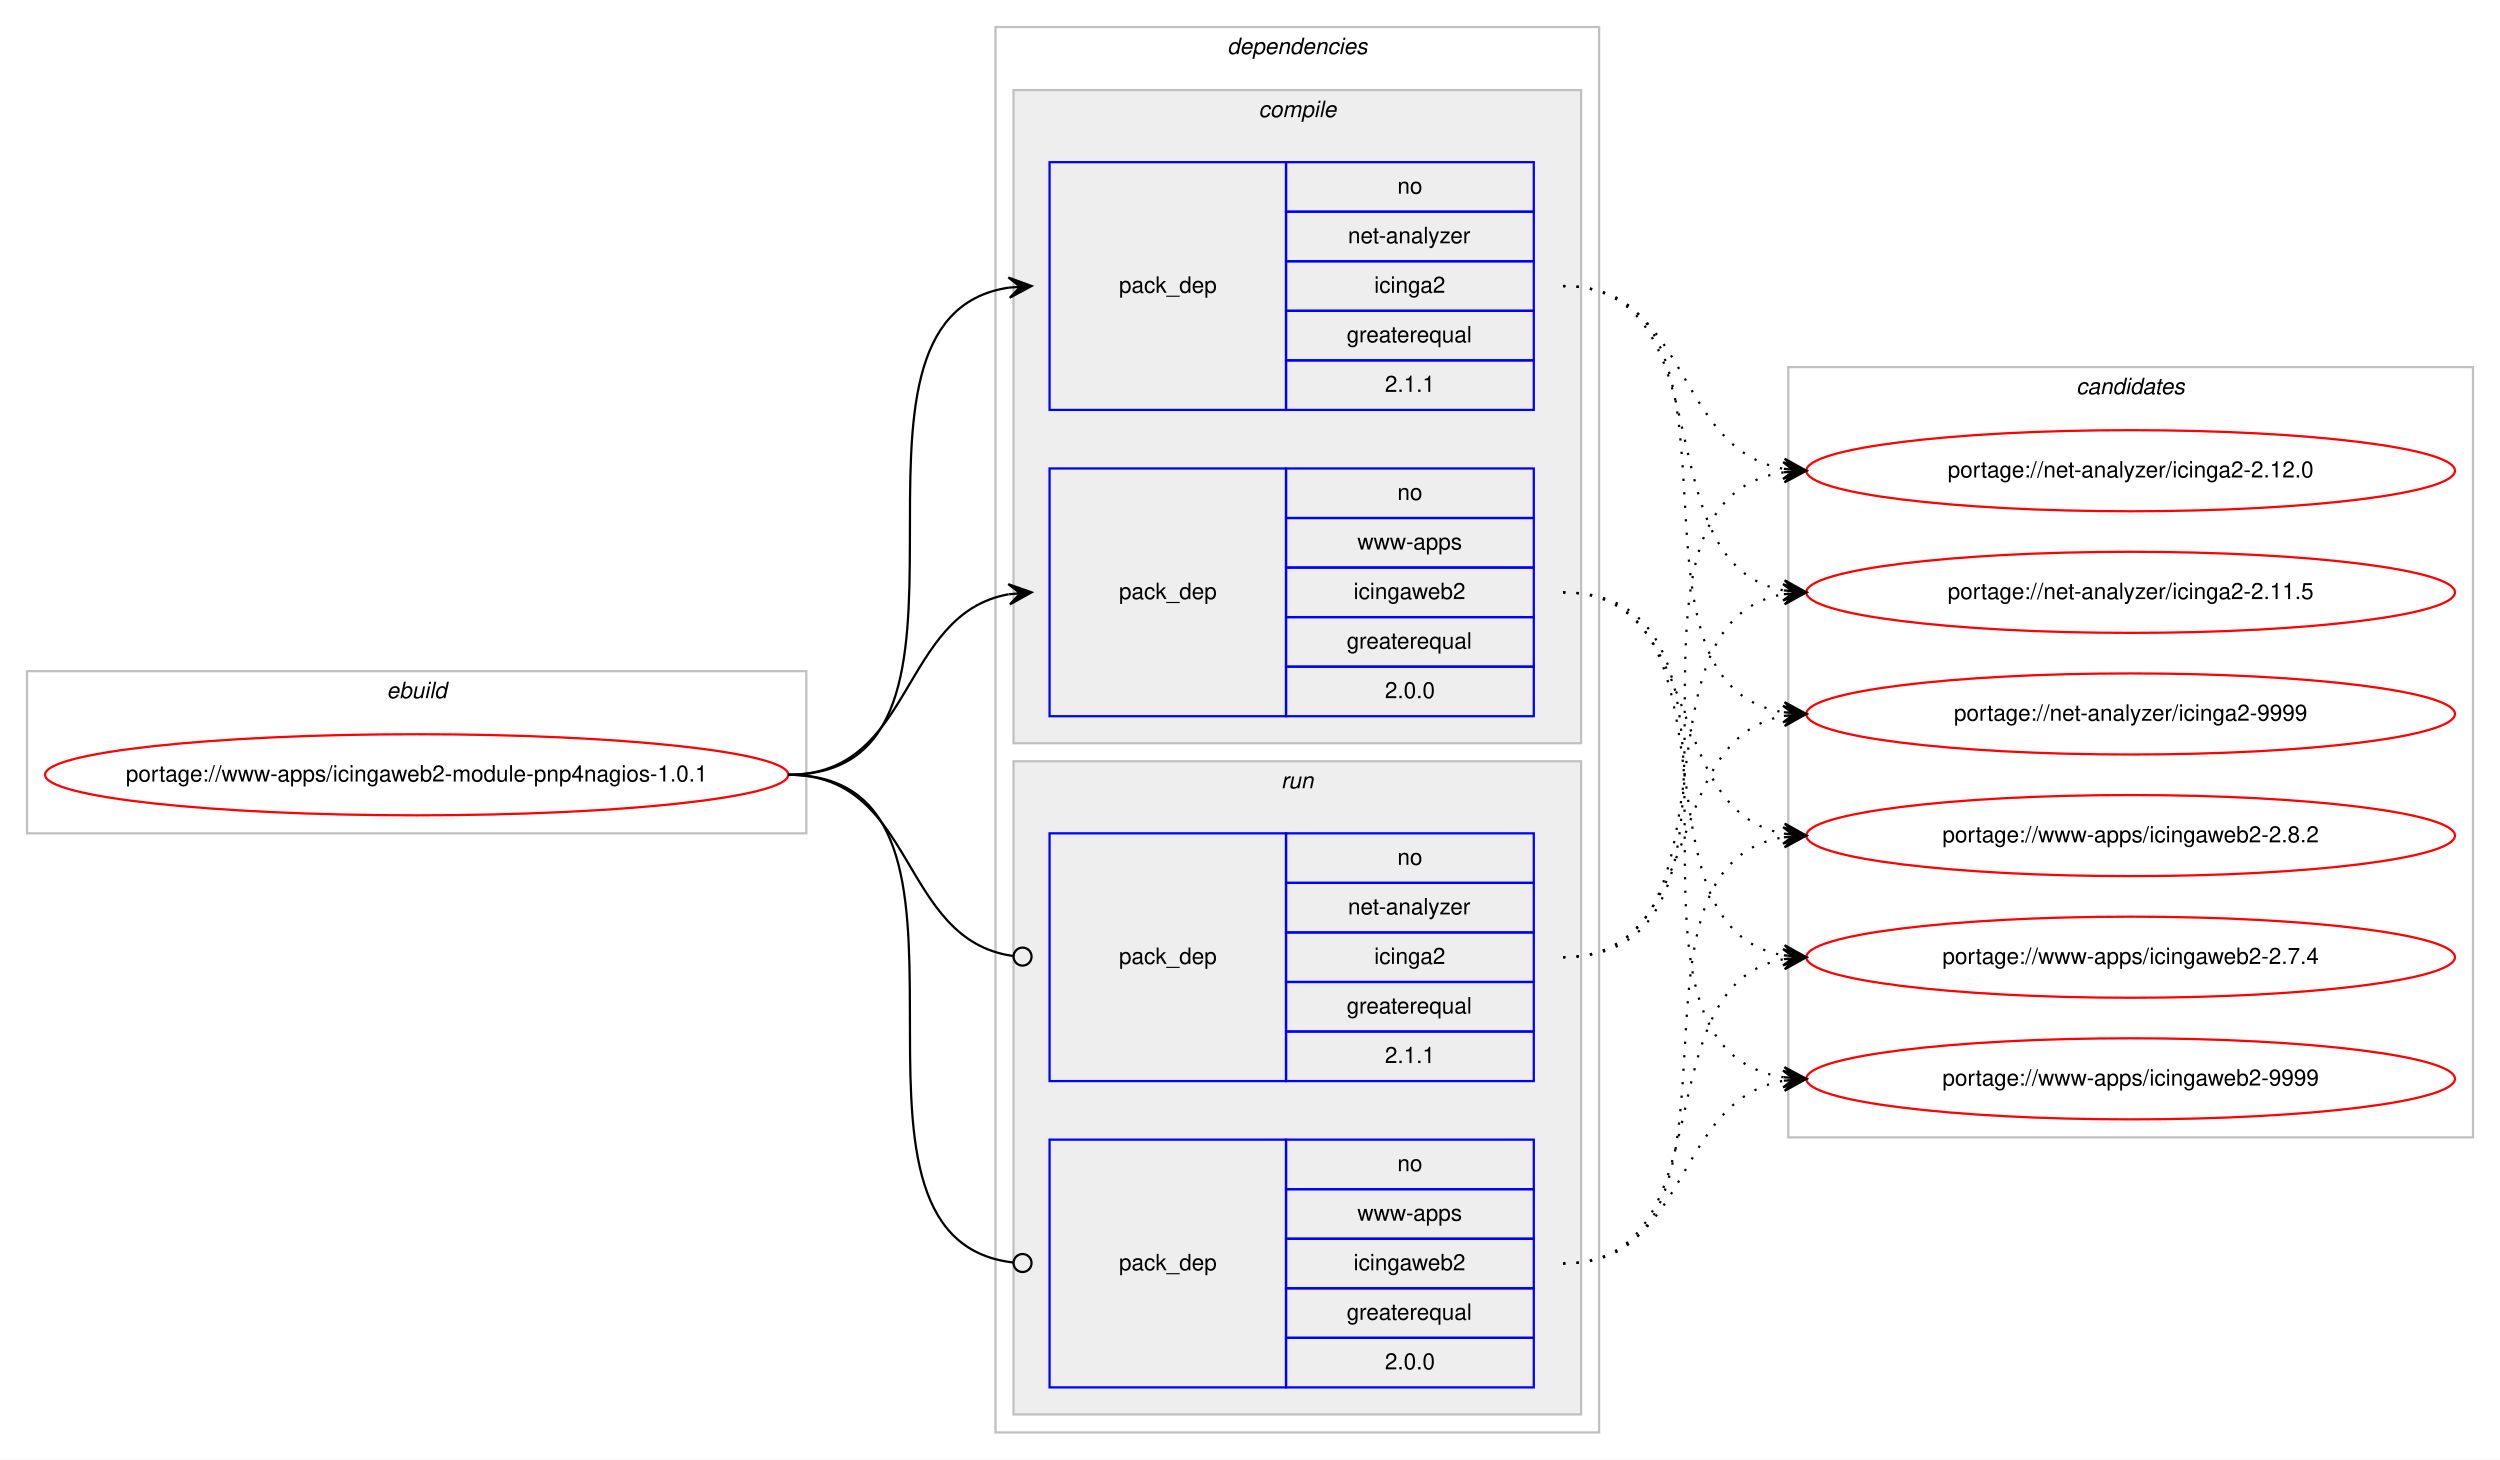
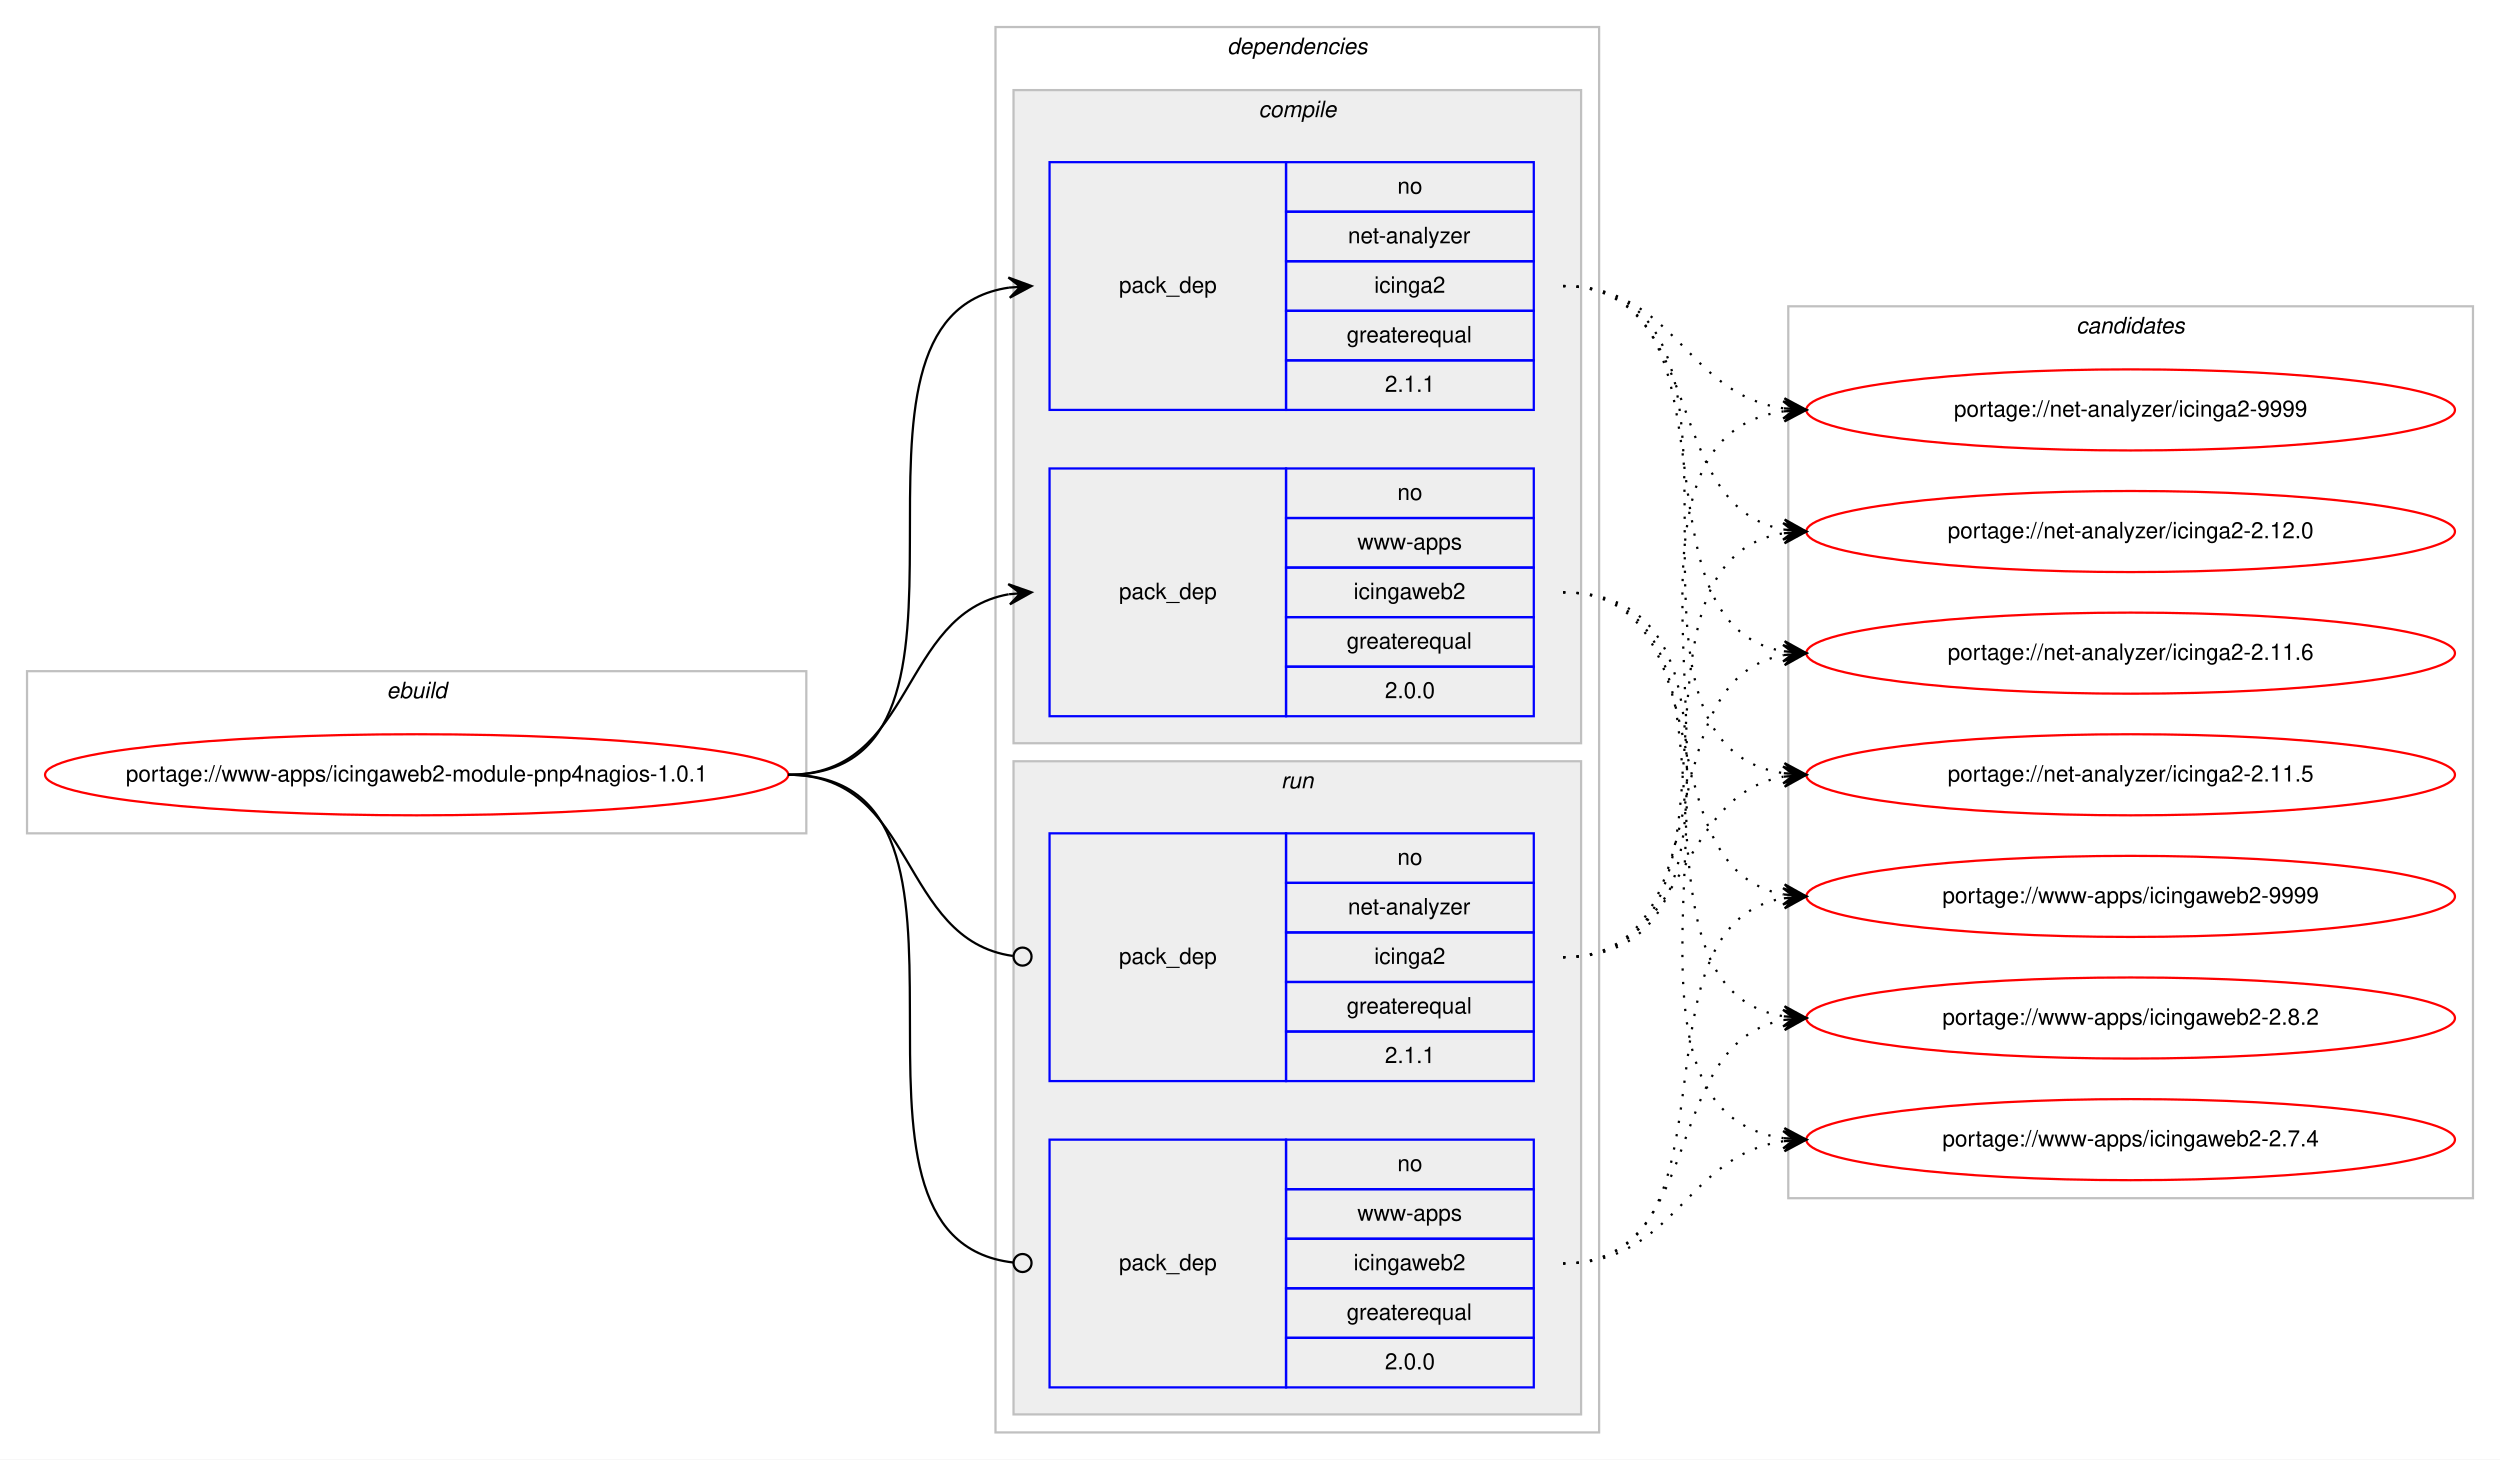
<svg xmlns="http://www.w3.org/2000/svg" xmlns:xlink="http://www.w3.org/1999/xlink" width="1110pt" height="648pt" viewBox="0.00 0.00 1110.00 648.00">
  <g id="graph0" class="graph" transform="scale(1 1) rotate(0) translate(4 644)">
    <polygon fill="#ffffff" stroke="transparent" points="-4,4 -4,-644 1106.002,-644 1106.002,4 -4,4" />
    <g id="clust1" class="cluster">
      <polygon fill="none" stroke="#c0c0c0" points="8,-274 8,-346 354.002,-346 354.002,-274 8,-274" />
      <text text-anchor="start" x="167.664" y="-334" font-family="Helvetica,sans-Serif" font-style="italic" font-size="10.00" fill="#000000">ebuild</text>
    </g>
    <g id="clust2" class="cluster">
      <polygon fill="none" stroke="#c0c0c0" points="438.002,-8 438.002,-632 706.002,-632 706.002,-8 438.002,-8" />
      <text text-anchor="start" x="540.877" y="-620" font-family="Helvetica,sans-Serif" font-style="italic" font-size="10.00" fill="#000000">dependencies</text>
    </g>
    <g id="clust3" class="cluster">
      <polygon fill="#eeeeee" stroke="#c0c0c0" points="446.002,-314 446.002,-604 698.002,-604 698.002,-314 446.002,-314" />
      <text text-anchor="start" x="554.78" y="-592" font-family="Helvetica,sans-Serif" font-style="italic" font-size="10.00" fill="#000000">compile</text>
    </g>
    <g id="clust7" class="cluster">
      <polygon fill="#eeeeee" stroke="#c0c0c0" points="446.002,-16 446.002,-306 698.002,-306 698.002,-16 446.002,-16" />
      <text text-anchor="start" x="564.779" y="-294" font-family="Helvetica,sans-Serif" font-style="italic" font-size="10.00" fill="#000000">run</text>
    </g>
    <g id="clust10" class="cluster">
-       <polygon fill="none" stroke="#c0c0c0" points="790.002,-139 790.002,-481 1094.002,-481 1094.002,-139 790.002,-139" />
-       <text text-anchor="start" x="917.826" y="-469" font-family="Helvetica,sans-Serif" font-style="italic" font-size="10.00" fill="#000000">candidates</text>
+       <polygon fill="none" stroke="#c0c0c0" points="790.002,-112 790.002,-508 1094.002,-508 1094.002,-112 790.002,-112" />
+       <text text-anchor="start" x="917.826" y="-496" font-family="Helvetica,sans-Serif" font-style="italic" font-size="10.00" fill="#000000">candidates</text>
    </g>
    <g id="node1" class="node">
      <g id="a_node1">
        <a xlink:href="../www-apps/icingaweb2-module-pnp4nagios-1.0.1.svg" xlink:title="portage://www-apps/icingaweb2-module-pnp4nagios-1.0.1">
          <ellipse fill="none" stroke="#ff0000" cx="181.001" cy="-300" rx="165.002" ry="18" />
          <text text-anchor="middle" x="181.001" y="-297" font-family="Helvetica,sans-Serif" font-size="10.00" fill="#000000">portage://www-apps/icingaweb2-module-pnp4nagios-1.0.1</text>
        </a>
      </g>
    </g>
    <g id="node2" class="node">
      <polygon fill="none" stroke="#0000ff" points="462.002,-462 462.002,-572 567.002,-572 567.002,-462 462.002,-462" />
      <text text-anchor="start" x="492.825" y="-514" font-family="Helvetica,sans-Serif" font-size="10.00" fill="#000000">pack_dep</text>
      <polygon fill="none" stroke="#0000ff" points="567.002,-550 567.002,-572 677.002,-572 677.002,-550 567.002,-550" />
      <text text-anchor="start" x="616.443" y="-558" font-family="Helvetica,sans-Serif" font-size="10.00" fill="#000000">no</text>
      <polygon fill="none" stroke="#0000ff" points="567.002,-528 567.002,-550 677.002,-550 677.002,-528 567.002,-528" />
      <text text-anchor="start" x="594.497" y="-536" font-family="Helvetica,sans-Serif" font-size="10.00" fill="#000000">net-analyzer</text>
      <polygon fill="none" stroke="#0000ff" points="567.002,-506 567.002,-528 677.002,-528 677.002,-506 567.002,-506" />
      <text text-anchor="start" x="606.165" y="-514" font-family="Helvetica,sans-Serif" font-size="10.00" fill="#000000">icinga2</text>
      <polygon fill="none" stroke="#0000ff" points="567.002,-484 567.002,-506 677.002,-506 677.002,-484 567.002,-484" />
      <text text-anchor="start" x="593.938" y="-492" font-family="Helvetica,sans-Serif" font-size="10.00" fill="#000000">greaterequal</text>
      <polygon fill="none" stroke="#0000ff" points="567.002,-462 567.002,-484 677.002,-484 677.002,-462 567.002,-462" />
      <text text-anchor="start" x="610.885" y="-470" font-family="Helvetica,sans-Serif" font-size="10.00" fill="#000000">2.1.1</text>
    </g>
    <g id="edge1" class="edge">
      <path fill="none" stroke="#000000" d="M346.001,-300C450.153,-300 353.172,-502.829 443.967,-516.298" />
      <polygon fill="#000000" stroke="#000000" points="454.002,-517 443.712,-520.791 449.014,-516.651 444.026,-516.302 444.026,-516.302 444.026,-516.302 449.014,-516.651 444.341,-511.813 454.002,-517 454.002,-517" />
    </g>
    <g id="node3" class="node">
      <polygon fill="none" stroke="#0000ff" points="462.002,-326 462.002,-436 567.002,-436 567.002,-326 462.002,-326" />
      <text text-anchor="start" x="492.825" y="-378" font-family="Helvetica,sans-Serif" font-size="10.00" fill="#000000">pack_dep</text>
      <polygon fill="none" stroke="#0000ff" points="567.002,-414 567.002,-436 677.002,-436 677.002,-414 567.002,-414" />
      <text text-anchor="start" x="616.443" y="-422" font-family="Helvetica,sans-Serif" font-size="10.00" fill="#000000">no</text>
      <polygon fill="none" stroke="#0000ff" points="567.002,-392 567.002,-414 677.002,-414 677.002,-392 567.002,-392" />
      <text text-anchor="start" x="598.671" y="-400" font-family="Helvetica,sans-Serif" font-size="10.00" fill="#000000">www-apps</text>
      <polygon fill="none" stroke="#0000ff" points="567.002,-370 567.002,-392 677.002,-392 677.002,-370 567.002,-370" />
      <text text-anchor="start" x="596.997" y="-378" font-family="Helvetica,sans-Serif" font-size="10.00" fill="#000000">icingaweb2</text>
      <polygon fill="none" stroke="#0000ff" points="567.002,-348 567.002,-370 677.002,-370 677.002,-348 567.002,-348" />
      <text text-anchor="start" x="593.938" y="-356" font-family="Helvetica,sans-Serif" font-size="10.00" fill="#000000">greaterequal</text>
      <polygon fill="none" stroke="#0000ff" points="567.002,-326 567.002,-348 677.002,-348 677.002,-326 567.002,-326" />
      <text text-anchor="start" x="610.885" y="-334" font-family="Helvetica,sans-Serif" font-size="10.00" fill="#000000">2.0.0</text>
    </g>
    <g id="edge2" class="edge">
      <path fill="none" stroke="#000000" d="M346.001,-300C402.369,-300 395.191,-371.488 443.863,-380.145" />
      <polygon fill="#000000" stroke="#000000" points="454.002,-381 443.659,-384.644 449.02,-380.58 444.038,-380.16 444.038,-380.16 444.038,-380.16 449.02,-380.58 444.416,-375.676 454.002,-381 454.002,-381" />
    </g>
    <g id="node4" class="node">
      <polygon fill="none" stroke="#0000ff" points="462.002,-164 462.002,-274 567.002,-274 567.002,-164 462.002,-164" />
      <text text-anchor="start" x="492.825" y="-216" font-family="Helvetica,sans-Serif" font-size="10.00" fill="#000000">pack_dep</text>
      <polygon fill="none" stroke="#0000ff" points="567.002,-252 567.002,-274 677.002,-274 677.002,-252 567.002,-252" />
      <text text-anchor="start" x="616.443" y="-260" font-family="Helvetica,sans-Serif" font-size="10.00" fill="#000000">no</text>
      <polygon fill="none" stroke="#0000ff" points="567.002,-230 567.002,-252 677.002,-252 677.002,-230 567.002,-230" />
      <text text-anchor="start" x="594.497" y="-238" font-family="Helvetica,sans-Serif" font-size="10.00" fill="#000000">net-analyzer</text>
      <polygon fill="none" stroke="#0000ff" points="567.002,-208 567.002,-230 677.002,-230 677.002,-208 567.002,-208" />
      <text text-anchor="start" x="606.165" y="-216" font-family="Helvetica,sans-Serif" font-size="10.00" fill="#000000">icinga2</text>
      <polygon fill="none" stroke="#0000ff" points="567.002,-186 567.002,-208 677.002,-208 677.002,-186 567.002,-186" />
      <text text-anchor="start" x="593.938" y="-194" font-family="Helvetica,sans-Serif" font-size="10.00" fill="#000000">greaterequal</text>
      <polygon fill="none" stroke="#0000ff" points="567.002,-164 567.002,-186 677.002,-186 677.002,-164 567.002,-164" />
      <text text-anchor="start" x="610.885" y="-172" font-family="Helvetica,sans-Serif" font-size="10.00" fill="#000000">2.1.1</text>
    </g>
    <g id="edge3" class="edge">
      <path fill="none" stroke="#000000" d="M346.001,-300C403.072,-300 395.002,-226.717 445.711,-219.56" />
      <ellipse fill="none" stroke="#000000" cx="450.011" cy="-219.27" rx="4" ry="4" />
    </g>
    <g id="node5" class="node">
      <polygon fill="none" stroke="#0000ff" points="462.002,-28 462.002,-138 567.002,-138 567.002,-28 462.002,-28" />
      <text text-anchor="start" x="492.825" y="-80" font-family="Helvetica,sans-Serif" font-size="10.00" fill="#000000">pack_dep</text>
      <polygon fill="none" stroke="#0000ff" points="567.002,-116 567.002,-138 677.002,-138 677.002,-116 567.002,-116" />
      <text text-anchor="start" x="616.443" y="-124" font-family="Helvetica,sans-Serif" font-size="10.00" fill="#000000">no</text>
      <polygon fill="none" stroke="#0000ff" points="567.002,-94 567.002,-116 677.002,-116 677.002,-94 567.002,-94" />
      <text text-anchor="start" x="598.671" y="-102" font-family="Helvetica,sans-Serif" font-size="10.00" fill="#000000">www-apps</text>
      <polygon fill="none" stroke="#0000ff" points="567.002,-72 567.002,-94 677.002,-94 677.002,-72 567.002,-72" />
      <text text-anchor="start" x="596.997" y="-80" font-family="Helvetica,sans-Serif" font-size="10.00" fill="#000000">icingaweb2</text>
      <polygon fill="none" stroke="#0000ff" points="567.002,-50 567.002,-72 677.002,-72 677.002,-50 567.002,-50" />
      <text text-anchor="start" x="593.938" y="-58" font-family="Helvetica,sans-Serif" font-size="10.00" fill="#000000">greaterequal</text>
      <polygon fill="none" stroke="#0000ff" points="567.002,-28 567.002,-50 677.002,-50 677.002,-28 567.002,-28" />
      <text text-anchor="start" x="610.885" y="-36" font-family="Helvetica,sans-Serif" font-size="10.00" fill="#000000">2.0.0</text>
    </g>
    <g id="edge4" class="edge">
      <path fill="none" stroke="#000000" d="M346.001,-300C450.89,-300 351.79,-94.293 445.921,-83.445" />
      <ellipse fill="none" stroke="#000000" cx="450.008" cy="-83.22" rx="4" ry="4" />
    </g>
    <g id="node6" class="node">
      <g id="a_node6">
        <a xlink:href="../net-analyzer/icinga2-9999.svg" xlink:title="portage://net-analyzer/icinga2-9999">
-           <ellipse fill="none" stroke="#ff0000" cx="942.002" cy="-327" rx="144" ry="18" />
-           <text text-anchor="middle" x="942.002" y="-324" font-family="Helvetica,sans-Serif" font-size="10.00" fill="#000000">portage://net-analyzer/icinga2-9999</text>
+           <ellipse fill="none" stroke="#ff0000" cx="942.002" cy="-462" rx="144" ry="18" />
+           <text text-anchor="middle" x="942.002" y="-459" font-family="Helvetica,sans-Serif" font-size="10.00" fill="#000000">portage://net-analyzer/icinga2-9999</text>
        </a>
      </g>
    </g>
    <g id="edge5" class="edge">
-       <path fill="none" stroke="#000000" stroke-dasharray="1,5" d="M690.002,-517C783.531,-517 707.019,-340.84 787.927,-327.765" />
-       <polygon fill="#000000" stroke="#000000" points="798.002,-327 788.372,-332.245 793.016,-327.379 788.031,-327.758 788.031,-327.758 788.031,-327.758 793.016,-327.379 787.69,-323.271 798.002,-327 798.002,-327" />
+       <path fill="none" stroke="#000000" stroke-dasharray="1,5" d="M690.002,-517C740.291,-517 743.864,-469.062 787.949,-462.695" />
+       <polygon fill="#000000" stroke="#000000" points="798.002,-462 788.337,-467.179 793.014,-462.345 788.026,-462.69 788.026,-462.69 788.026,-462.69 793.014,-462.345 787.715,-458.201 798.002,-462 798.002,-462" />
    </g>
    <g id="node7" class="node">
      <g id="a_node7">
        <a xlink:href="../net-analyzer/icinga2-2.12.0.svg" xlink:title="portage://net-analyzer/icinga2-2.12.0">
-           <ellipse fill="none" stroke="#ff0000" cx="942.002" cy="-435" rx="144" ry="18" />
-           <text text-anchor="middle" x="942.002" y="-432" font-family="Helvetica,sans-Serif" font-size="10.00" fill="#000000">portage://net-analyzer/icinga2-2.12.0</text>
+           <ellipse fill="none" stroke="#ff0000" cx="942.002" cy="-408" rx="144" ry="18" />
+           <text text-anchor="middle" x="942.002" y="-405" font-family="Helvetica,sans-Serif" font-size="10.00" fill="#000000">portage://net-analyzer/icinga2-2.12.0</text>
        </a>
      </g>
    </g>
    <g id="edge6" class="edge">
-       <path fill="none" stroke="#000000" stroke-dasharray="1,5" d="M690.002,-517C746.621,-517 738.986,-444.629 787.823,-435.865" />
-       <polygon fill="#000000" stroke="#000000" points="798.002,-435 788.419,-440.331 793.02,-435.424 788.038,-435.847 788.038,-435.847 788.038,-435.847 793.02,-435.424 787.657,-431.363 798.002,-435 798.002,-435" />
+       <path fill="none" stroke="#000000" stroke-dasharray="1,5" d="M690.002,-517C754.603,-517 732.531,-419.193 787.991,-408.877" />
+       <polygon fill="#000000" stroke="#000000" points="798.002,-408 788.433,-413.356 793.021,-408.437 788.04,-408.873 788.04,-408.873 788.04,-408.873 793.021,-408.437 787.647,-404.39 798.002,-408 798.002,-408" />
    </g>
    <g id="node8" class="node">
      <g id="a_node8">
-         <a xlink:href="../net-analyzer/icinga2-2.11.5.svg" xlink:title="portage://net-analyzer/icinga2-2.11.5">
-           <ellipse fill="none" stroke="#ff0000" cx="942.002" cy="-381" rx="144" ry="18" />
-           <text text-anchor="middle" x="942.002" y="-378" font-family="Helvetica,sans-Serif" font-size="10.00" fill="#000000">portage://net-analyzer/icinga2-2.11.5</text>
+         <a xlink:href="../net-analyzer/icinga2-2.11.6.svg" xlink:title="portage://net-analyzer/icinga2-2.11.6">
+           <ellipse fill="none" stroke="#ff0000" cx="942.002" cy="-354" rx="144" ry="18" />
+           <text text-anchor="middle" x="942.002" y="-351" font-family="Helvetica,sans-Serif" font-size="10.00" fill="#000000">portage://net-analyzer/icinga2-2.11.6</text>
        </a>
      </g>
    </g>
    <g id="edge7" class="edge">
-       <path fill="none" stroke="#000000" stroke-dasharray="1,5" d="M690.002,-517C763.569,-517 724.893,-393.451 787.937,-381.868" />
-       <polygon fill="#000000" stroke="#000000" points="798.002,-381 788.426,-386.343 793.021,-381.43 788.039,-381.86 788.039,-381.86 788.039,-381.86 793.021,-381.43 787.652,-377.376 798.002,-381 798.002,-381" />
+       <path fill="none" stroke="#000000" stroke-dasharray="1,5" d="M690.002,-517C773.171,-517 716.472,-367.707 787.621,-354.877" />
+       <polygon fill="#000000" stroke="#000000" points="798.002,-354 788.417,-359.326 793.02,-354.421 788.038,-354.842 788.038,-354.842 788.038,-354.842 793.02,-354.421 787.659,-350.358 798.002,-354 798.002,-354" />
    </g>
    <g id="node9" class="node">
      <g id="a_node9">
-         <a xlink:href="../www-apps/icingaweb2-9999.svg" xlink:title="portage://www-apps/icingaweb2-9999">
-           <ellipse fill="none" stroke="#ff0000" cx="942.002" cy="-165" rx="144" ry="18" />
-           <text text-anchor="middle" x="942.002" y="-162" font-family="Helvetica,sans-Serif" font-size="10.00" fill="#000000">portage://www-apps/icingaweb2-9999</text>
+         <a xlink:href="../net-analyzer/icinga2-2.11.5.svg" xlink:title="portage://net-analyzer/icinga2-2.11.5">
+           <ellipse fill="none" stroke="#ff0000" cx="942.002" cy="-300" rx="144" ry="18" />
+           <text text-anchor="middle" x="942.002" y="-297" font-family="Helvetica,sans-Serif" font-size="10.00" fill="#000000">portage://net-analyzer/icinga2-2.11.5</text>
        </a>
      </g>
    </g>
    <g id="edge8" class="edge">
-       <path fill="none" stroke="#000000" stroke-dasharray="1,5" d="M690.002,-381C793.77,-381 697.518,-179.106 788.003,-165.699" />
-       <polygon fill="#000000" stroke="#000000" points="798.002,-165 788.34,-170.186 793.014,-165.349 788.027,-165.697 788.027,-165.697 788.027,-165.697 793.014,-165.349 787.713,-161.208 798.002,-165 798.002,-165" />
+       <path fill="none" stroke="#000000" stroke-dasharray="1,5" d="M690.002,-517C794.154,-517 697.172,-314.171 787.967,-300.702" />
+       <polygon fill="#000000" stroke="#000000" points="798.002,-300 788.341,-305.187 793.014,-300.349 788.027,-300.698 788.027,-300.698 788.027,-300.698 793.014,-300.349 787.712,-296.209 798.002,-300 798.002,-300" />
    </g>
    <g id="node10" class="node">
      <g id="a_node10">
-         <a xlink:href="../www-apps/icingaweb2-2.8.2.svg" xlink:title="portage://www-apps/icingaweb2-2.8.2">
-           <ellipse fill="none" stroke="#ff0000" cx="942.002" cy="-273" rx="144" ry="18" />
-           <text text-anchor="middle" x="942.002" y="-270" font-family="Helvetica,sans-Serif" font-size="10.00" fill="#000000">portage://www-apps/icingaweb2-2.8.2</text>
+         <a xlink:href="../www-apps/icingaweb2-9999.svg" xlink:title="portage://www-apps/icingaweb2-9999">
+           <ellipse fill="none" stroke="#ff0000" cx="942.002" cy="-246" rx="144" ry="18" />
+           <text text-anchor="middle" x="942.002" y="-243" font-family="Helvetica,sans-Serif" font-size="10.00" fill="#000000">portage://www-apps/icingaweb2-9999</text>
        </a>
      </g>
    </g>
    <g id="edge9" class="edge">
-       <path fill="none" stroke="#000000" stroke-dasharray="1,5" d="M690.002,-381C754.305,-381 732.782,-284.09 788.033,-273.869" />
-       <polygon fill="#000000" stroke="#000000" points="798.002,-273 788.431,-278.352 793.021,-273.434 788.04,-273.869 788.04,-273.869 788.04,-273.869 793.021,-273.434 787.649,-269.386 798.002,-273 798.002,-273" />
+       <path fill="none" stroke="#000000" stroke-dasharray="1,5" d="M690.002,-381C763.238,-381 725.178,-258.36 787.979,-246.862" />
+       <polygon fill="#000000" stroke="#000000" points="798.002,-246 788.425,-251.34 793.02,-246.429 788.039,-246.857 788.039,-246.857 788.039,-246.857 793.02,-246.429 787.653,-242.374 798.002,-246 798.002,-246" />
    </g>
    <g id="node11" class="node">
      <g id="a_node11">
+         <a xlink:href="../www-apps/icingaweb2-2.8.2.svg" xlink:title="portage://www-apps/icingaweb2-2.8.2">
+           <ellipse fill="none" stroke="#ff0000" cx="942.002" cy="-192" rx="144" ry="18" />
+           <text text-anchor="middle" x="942.002" y="-189" font-family="Helvetica,sans-Serif" font-size="10.00" fill="#000000">portage://www-apps/icingaweb2-2.8.2</text>
+         </a>
+       </g>
+     </g>
+     <g id="edge10" class="edge">
+       <path fill="none" stroke="#000000" stroke-dasharray="1,5" d="M690.002,-381C783.159,-381 707.349,-205.767 787.966,-192.762" />
+       <polygon fill="#000000" stroke="#000000" points="798.002,-192 788.371,-197.244 793.016,-192.378 788.031,-192.757 788.031,-192.757 788.031,-192.757 793.016,-192.378 787.69,-188.27 798.002,-192 798.002,-192" />
+     </g>
+     <g id="node12" class="node">
+       <g id="a_node12">
        <a xlink:href="../www-apps/icingaweb2-2.7.4.svg" xlink:title="portage://www-apps/icingaweb2-2.7.4">
-           <ellipse fill="none" stroke="#ff0000" cx="942.002" cy="-219" rx="144" ry="18" />
-           <text text-anchor="middle" x="942.002" y="-216" font-family="Helvetica,sans-Serif" font-size="10.00" fill="#000000">portage://www-apps/icingaweb2-2.7.4</text>
-         </a>
-       </g>
-     </g>
-     <g id="edge10" class="edge">
-       <path fill="none" stroke="#000000" stroke-dasharray="1,5" d="M690.002,-381C772.817,-381 716.781,-232.623 787.663,-219.872" />
-       <polygon fill="#000000" stroke="#000000" points="798.002,-219 788.416,-224.324 793.02,-219.42 788.038,-219.84 788.038,-219.84 788.038,-219.84 793.02,-219.42 787.659,-215.356 798.002,-219 798.002,-219" />
+           <ellipse fill="none" stroke="#ff0000" cx="942.002" cy="-138" rx="144" ry="18" />
+           <text text-anchor="middle" x="942.002" y="-135" font-family="Helvetica,sans-Serif" font-size="10.00" fill="#000000">portage://www-apps/icingaweb2-2.7.4</text>
+         </a>
+       </g>
    </g>
    <g id="edge11" class="edge">
-       <path fill="none" stroke="#000000" stroke-dasharray="1,5" d="M690.002,-219C754.305,-219 732.782,-315.91 788.033,-326.131" />
-       <polygon fill="#000000" stroke="#000000" points="798.002,-327 787.649,-330.614 793.021,-326.566 788.04,-326.131 788.04,-326.131 788.04,-326.131 793.021,-326.566 788.431,-321.648 798.002,-327 798.002,-327" />
+       <path fill="none" stroke="#000000" stroke-dasharray="1,5" d="M690.002,-381C804.611,-381 687.362,-152.49 787.933,-138.655" />
+       <polygon fill="#000000" stroke="#000000" points="798.002,-138 788.315,-143.139 793.013,-138.324 788.023,-138.649 788.023,-138.649 788.023,-138.649 793.013,-138.324 787.731,-134.158 798.002,-138 798.002,-138" />
    </g>
    <g id="edge12" class="edge">
-       <path fill="none" stroke="#000000" stroke-dasharray="1,5" d="M690.002,-219C793.77,-219 697.518,-420.894 788.003,-434.301" />
-       <polygon fill="#000000" stroke="#000000" points="798.002,-435 787.713,-438.792 793.014,-434.651 788.027,-434.303 788.027,-434.303 788.027,-434.303 793.014,-434.651 788.34,-429.814 798.002,-435 798.002,-435" />
+       <path fill="none" stroke="#000000" stroke-dasharray="1,5" d="M690.002,-219C804.611,-219 687.362,-447.51 787.933,-461.345" />
+       <polygon fill="#000000" stroke="#000000" points="798.002,-462 787.731,-465.842 793.013,-461.676 788.023,-461.351 788.023,-461.351 788.023,-461.351 793.013,-461.676 788.315,-456.861 798.002,-462 798.002,-462" />
    </g>
    <g id="edge13" class="edge">
-       <path fill="none" stroke="#000000" stroke-dasharray="1,5" d="M690.002,-219C772.817,-219 716.781,-367.377 787.663,-380.128" />
-       <polygon fill="#000000" stroke="#000000" points="798.002,-381 787.659,-384.644 793.02,-380.58 788.038,-380.16 788.038,-380.16 788.038,-380.16 793.02,-380.58 788.416,-375.676 798.002,-381 798.002,-381" />
+       <path fill="none" stroke="#000000" stroke-dasharray="1,5" d="M690.002,-219C783.159,-219 707.349,-394.233 787.966,-407.238" />
+       <polygon fill="#000000" stroke="#000000" points="798.002,-408 787.69,-411.73 793.016,-407.622 788.031,-407.243 788.031,-407.243 788.031,-407.243 793.016,-407.622 788.371,-402.756 798.002,-408 798.002,-408" />
    </g>
    <g id="edge14" class="edge">
-       <path fill="none" stroke="#000000" stroke-dasharray="1,5" d="M690.002,-83C746.621,-83 738.986,-155.371 787.823,-164.135" />
-       <polygon fill="#000000" stroke="#000000" points="798.002,-165 787.657,-168.637 793.02,-164.576 788.038,-164.153 788.038,-164.153 788.038,-164.153 793.02,-164.576 788.419,-159.669 798.002,-165 798.002,-165" />
+       <path fill="none" stroke="#000000" stroke-dasharray="1,5" d="M690.002,-219C763.238,-219 725.178,-341.64 787.979,-353.138" />
+       <polygon fill="#000000" stroke="#000000" points="798.002,-354 787.653,-357.626 793.02,-353.572 788.039,-353.143 788.039,-353.143 788.039,-353.143 793.02,-353.572 788.425,-348.659 798.002,-354 798.002,-354" />
    </g>
    <g id="edge15" class="edge">
-       <path fill="none" stroke="#000000" stroke-dasharray="1,5" d="M690.002,-83C783.531,-83 707.019,-259.16 787.927,-272.235" />
-       <polygon fill="#000000" stroke="#000000" points="798.002,-273 787.69,-276.729 793.016,-272.621 788.031,-272.242 788.031,-272.242 788.031,-272.242 793.016,-272.621 788.372,-267.755 798.002,-273 798.002,-273" />
+       <path fill="none" stroke="#000000" stroke-dasharray="1,5" d="M690.002,-219C746.369,-219 739.191,-290.488 787.864,-299.145" />
+       <polygon fill="#000000" stroke="#000000" points="798.002,-300 787.659,-303.644 793.02,-299.58 788.038,-299.16 788.038,-299.16 788.038,-299.16 793.02,-299.58 788.416,-294.676 798.002,-300 798.002,-300" />
    </g>
    <g id="edge16" class="edge">
-       <path fill="none" stroke="#000000" stroke-dasharray="1,5" d="M690.002,-83C763.569,-83 724.893,-206.549 787.937,-218.131" />
-       <polygon fill="#000000" stroke="#000000" points="798.002,-219 787.652,-222.624 793.021,-218.57 788.039,-218.14 788.039,-218.14 788.039,-218.14 793.021,-218.57 788.426,-213.657 798.002,-219 798.002,-219" />
+       <path fill="none" stroke="#000000" stroke-dasharray="1,5" d="M690.002,-83C773.171,-83 716.472,-232.293 787.621,-245.123" />
+       <polygon fill="#000000" stroke="#000000" points="798.002,-246 787.659,-249.642 793.02,-245.579 788.038,-245.158 788.038,-245.158 788.038,-245.158 793.02,-245.579 788.417,-240.674 798.002,-246 798.002,-246" />
+     </g>
+     <g id="edge17" class="edge">
+       <path fill="none" stroke="#000000" stroke-dasharray="1,5" d="M690.002,-83C754.603,-83 732.531,-180.807 787.991,-191.123" />
+       <polygon fill="#000000" stroke="#000000" points="798.002,-192 787.647,-195.61 793.021,-191.563 788.04,-191.127 788.04,-191.127 788.04,-191.127 793.021,-191.563 788.433,-186.644 798.002,-192 798.002,-192" />
+     </g>
+     <g id="edge18" class="edge">
+       <path fill="none" stroke="#000000" stroke-dasharray="1,5" d="M690.002,-83C740.291,-83 743.864,-130.938 787.949,-137.305" />
+       <polygon fill="#000000" stroke="#000000" points="798.002,-138 787.715,-141.799 793.014,-137.655 788.026,-137.31 788.026,-137.31 788.026,-137.31 793.014,-137.655 788.337,-132.821 798.002,-138 798.002,-138" />
    </g>
  </g>
</svg>
